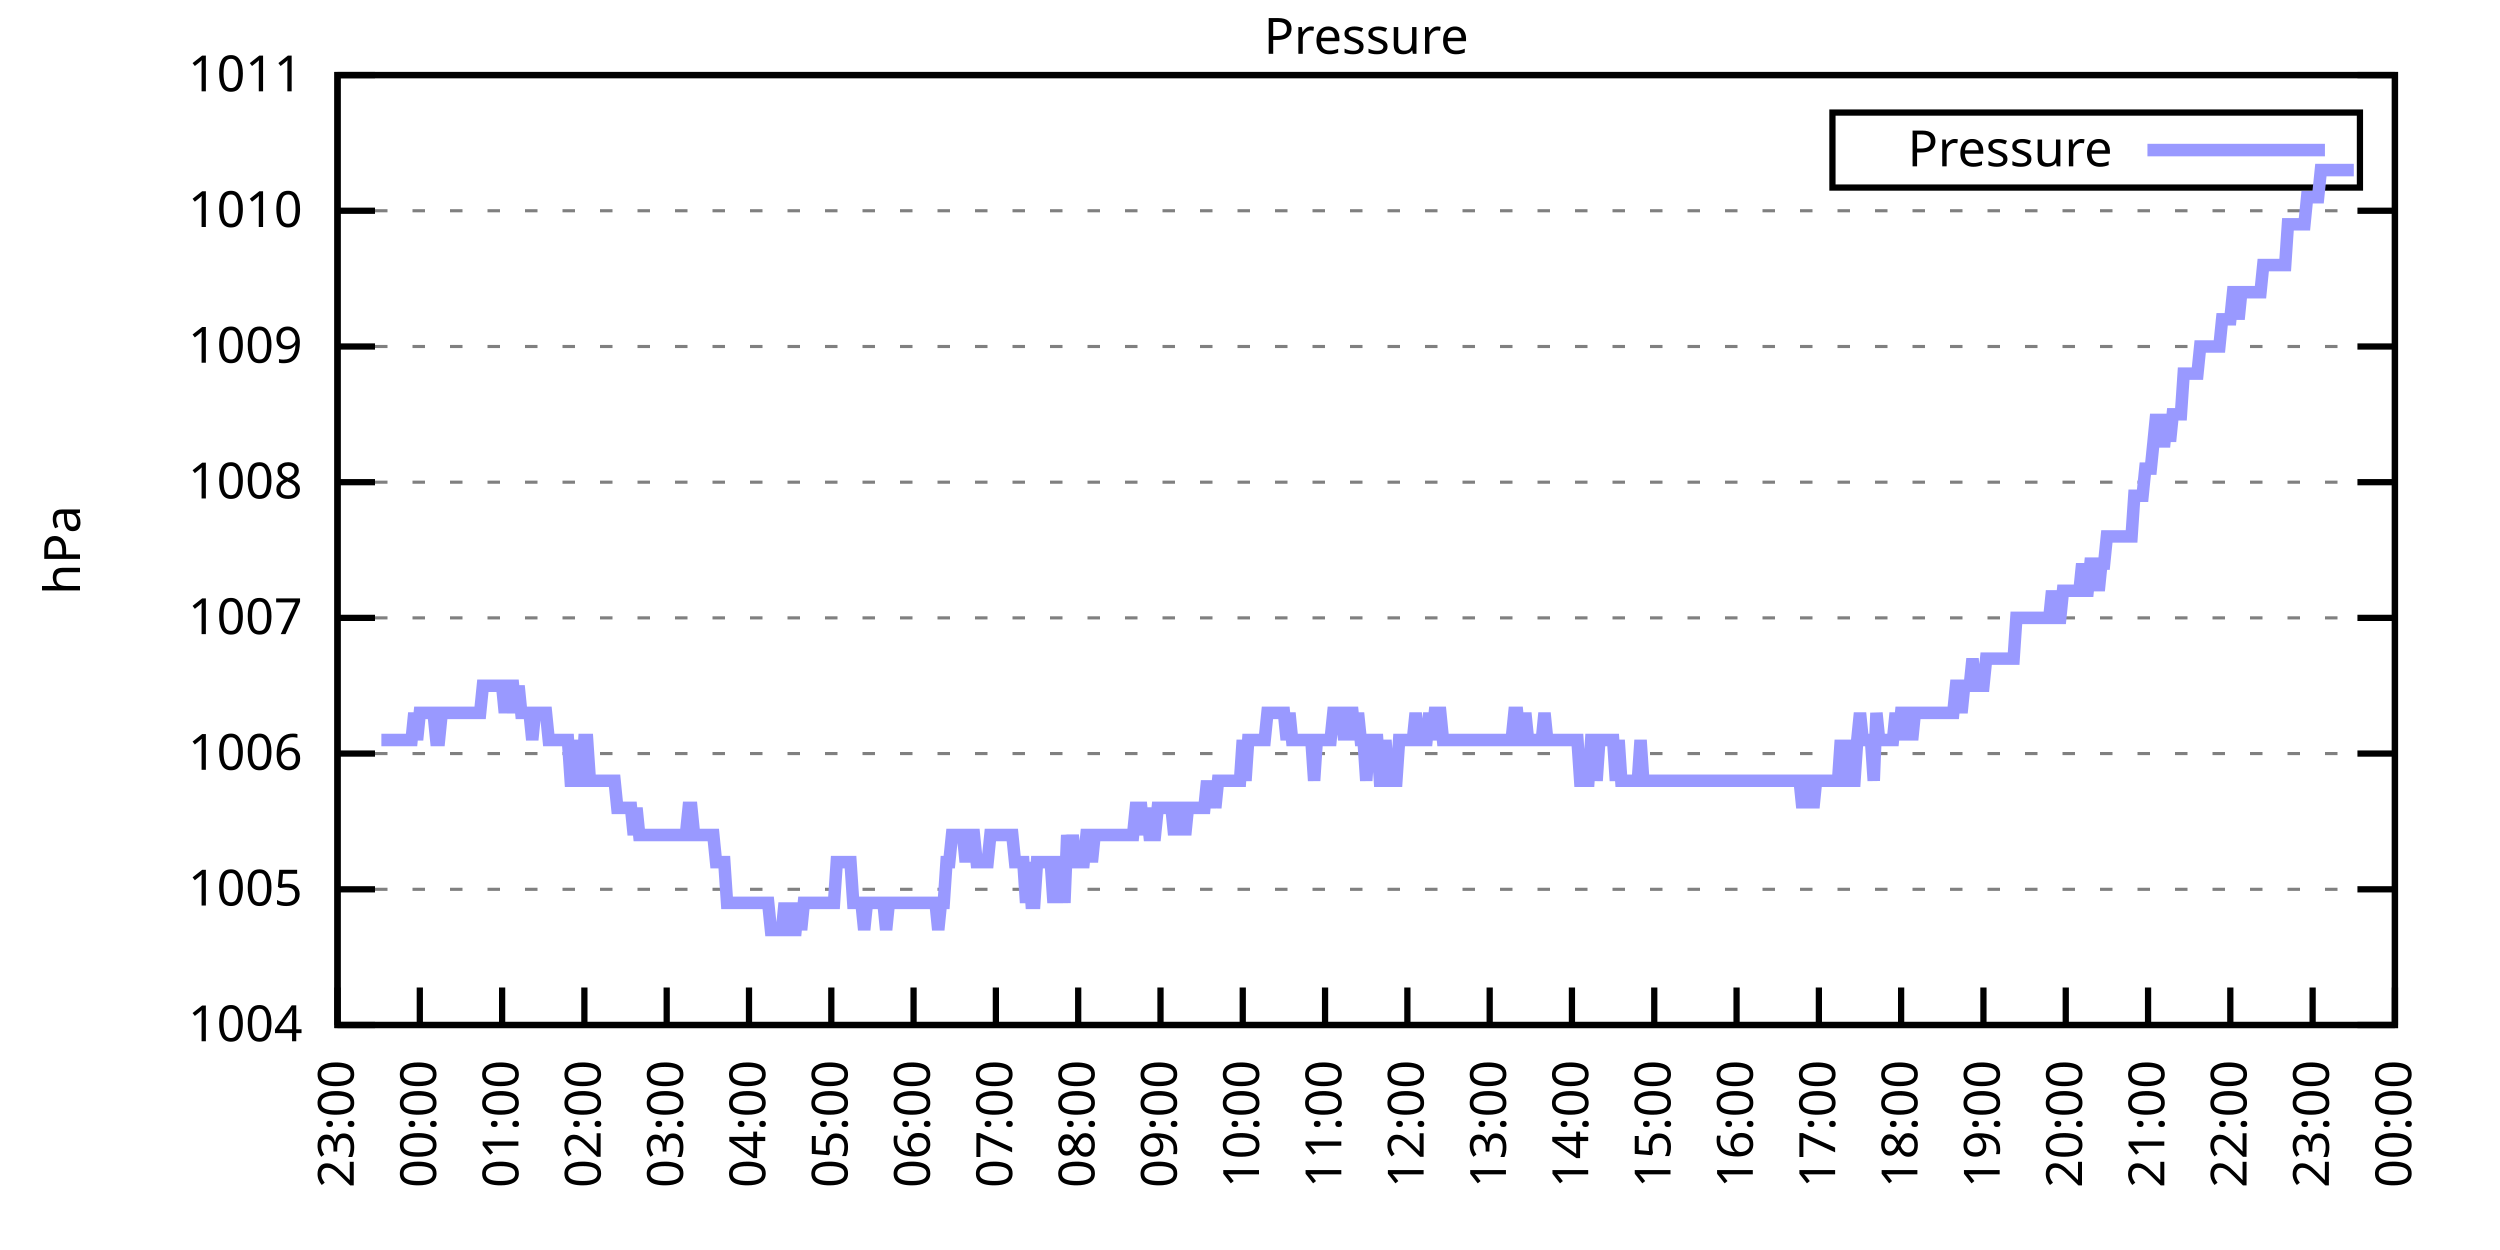
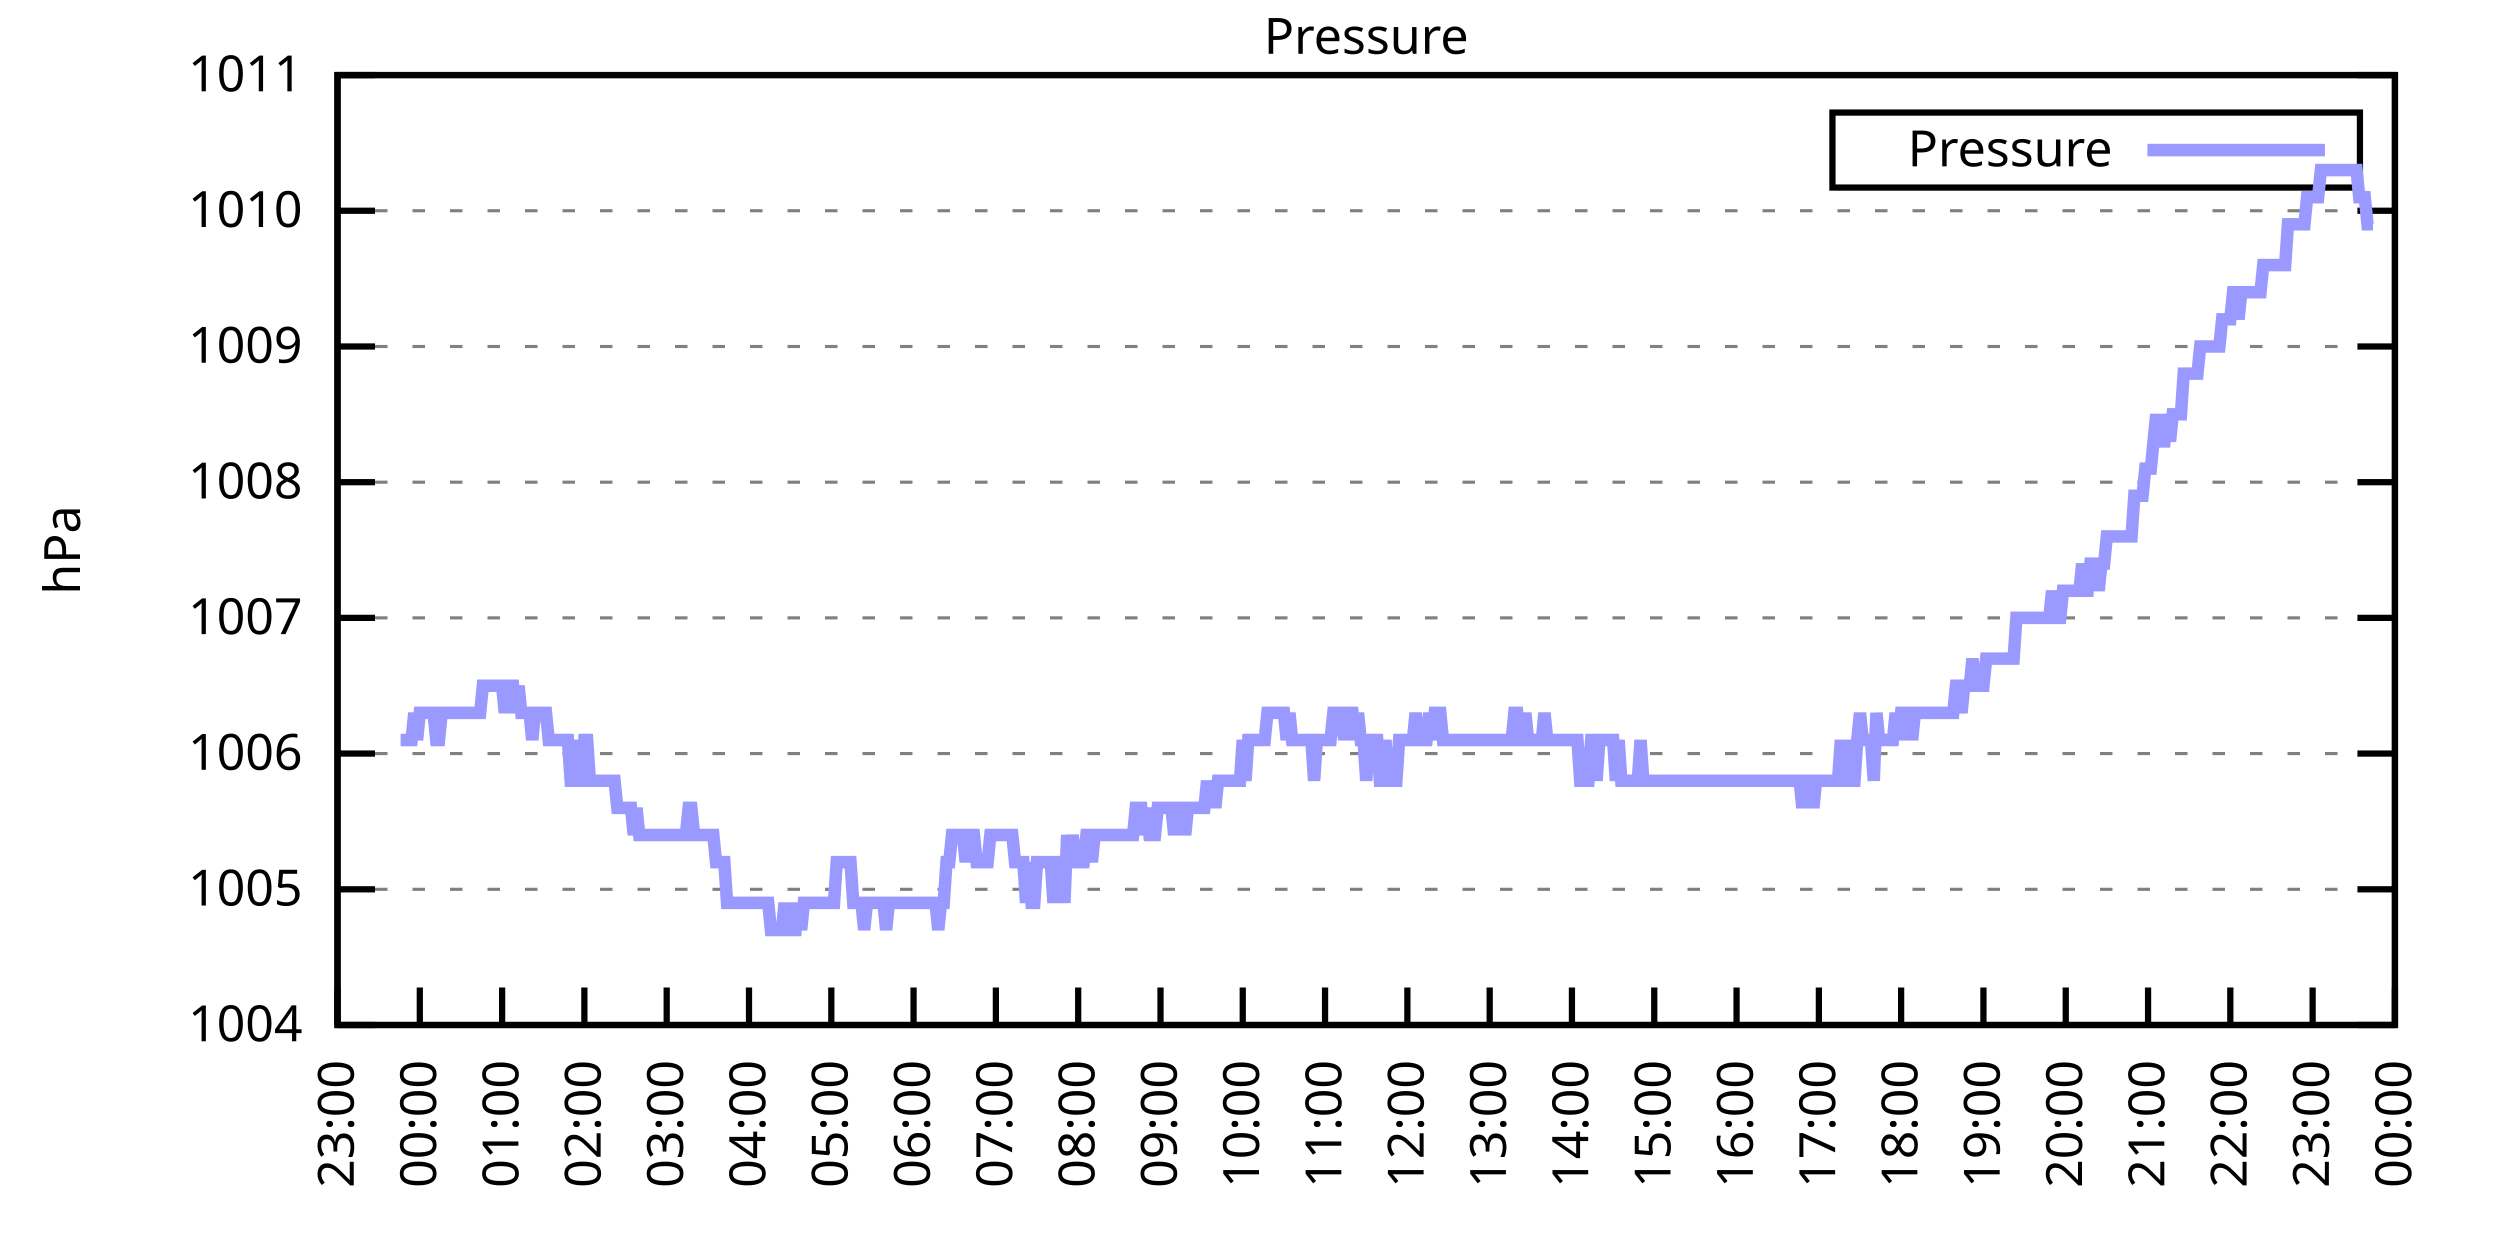
<svg xmlns="http://www.w3.org/2000/svg" xmlns:xlink="http://www.w3.org/1999/xlink" width="400" height="200" viewBox="0 0 400 200">
  <g id="gnuplot_canvas">
    <rect x="0" y="0" width="400" height="200" fill="none" />
    <defs>
      <circle id="gpDot" r="0.5" stroke-width="0.5" stroke="currentColor" />
      <path id="gpPt0" stroke-width="0.333" stroke="currentColor" d="M-1,0 h2 M0,-1 v2" />
      <path id="gpPt1" stroke-width="0.333" stroke="currentColor" d="M-1,-1 L1,1 M1,-1 L-1,1" />
      <path id="gpPt2" stroke-width="0.333" stroke="currentColor" d="M-1,0 L1,0 M0,-1 L0,1 M-1,-1 L1,1 M-1,1 L1,-1" />
      <rect id="gpPt3" stroke-width="0.333" stroke="currentColor" x="-1" y="-1" width="2" height="2" />
      <rect id="gpPt4" stroke-width="0.333" stroke="currentColor" fill="currentColor" x="-1" y="-1" width="2" height="2" />
      <circle id="gpPt5" stroke-width="0.333" stroke="currentColor" cx="0" cy="0" r="1" />
      <use xlink:href="#gpPt5" id="gpPt6" fill="currentColor" stroke="none" />
      <path id="gpPt7" stroke-width="0.333" stroke="currentColor" d="M0,-1.33 L-1.33,0.67 L1.33,0.67 z" />
      <use xlink:href="#gpPt7" id="gpPt8" fill="currentColor" stroke="none" />
      <use xlink:href="#gpPt7" id="gpPt9" stroke="currentColor" transform="rotate(180)" />
      <use xlink:href="#gpPt9" id="gpPt10" fill="currentColor" stroke="none" />
      <use xlink:href="#gpPt3" id="gpPt11" stroke="currentColor" transform="rotate(45)" />
      <use xlink:href="#gpPt11" id="gpPt12" fill="currentColor" stroke="none" />
      <path id="gpPt13" stroke-width="0.333" stroke="currentColor" d="M0,1.330 L1.265,0.411 L0.782,-1.067 L-0.782,-1.076 L-1.265,0.411 z" />
      <use xlink:href="#gpPt13" id="gpPt14" fill="currentColor" stroke="none" />
      <filter id="textbox" filterUnits="objectBoundingBox" x="0" y="0" height="1" width="1">
        <feFlood flood-color="white" flood-opacity="1" result="bgnd" />
        <feComposite in="SourceGraphic" in2="bgnd" operator="atop" />
      </filter>
      <filter id="greybox" filterUnits="objectBoundingBox" x="0" y="0" height="1" width="1">
        <feFlood flood-color="lightgrey" flood-opacity="1" result="grey" />
        <feComposite in="SourceGraphic" in2="grey" operator="atop" />
      </filter>
    </defs>
    <g fill="none" color="white" stroke="currentColor" stroke-width="1.00" stroke-linecap="butt" stroke-linejoin="miter">
</g>
    <g fill="none" color="black" stroke="currentColor" stroke-width="1.00" stroke-linecap="butt" stroke-linejoin="miter">
      <g stroke="none" shape-rendering="crispEdges">
        <polygon fill="rgb(255, 255, 255)" points="54.00,164.00 383.18,164.00 383.18,12.02 54.00,12.02 " />
      </g>
    </g>
    <g fill="none" color="black" stroke="currentColor" stroke-width="1.00" stroke-linecap="butt" stroke-linejoin="miter">
</g>
    <g fill="none" color="black" stroke="black" stroke-width="0.50" stroke-linecap="butt" stroke-linejoin="miter">
</g>
    <g fill="none" color="gray" stroke="currentColor" stroke-width="0.50" stroke-linecap="butt" stroke-linejoin="miter">
      <path stroke="gray" stroke-dasharray="2,4" class="gridline" d="M54.00,164.00 L383.19,164.00  " />
    </g>
    <g fill="none" color="gray" stroke="gray" stroke-width="1.00" stroke-linecap="butt" stroke-linejoin="miter">
</g>
    <g fill="none" color="black" stroke="currentColor" stroke-width="1.00" stroke-linecap="butt" stroke-linejoin="miter">
      <path stroke="black" d="M54.00,164.00 L60.00,164.00 M383.19,164.00 L377.19,164.00  " />
      <g transform="translate(48.40,166.60)" stroke="none" fill="black" font-family="Sans" font-size="8.00" text-anchor="end">
        <text>
          <tspan font-family="Sans"> 1004</tspan>
        </text>
      </g>
    </g>
    <g fill="none" color="black" stroke="currentColor" stroke-width="1.00" stroke-linecap="butt" stroke-linejoin="miter">
</g>
    <g fill="none" color="black" stroke="black" stroke-width="0.50" stroke-linecap="butt" stroke-linejoin="miter">
</g>
    <g fill="none" color="gray" stroke="currentColor" stroke-width="0.50" stroke-linecap="butt" stroke-linejoin="miter">
      <path stroke="gray" stroke-dasharray="2,4" class="gridline" d="M54.00,142.29 L383.19,142.29  " />
    </g>
    <g fill="none" color="gray" stroke="gray" stroke-width="1.00" stroke-linecap="butt" stroke-linejoin="miter">
</g>
    <g fill="none" color="black" stroke="currentColor" stroke-width="1.00" stroke-linecap="butt" stroke-linejoin="miter">
      <path stroke="black" d="M54.00,142.29 L60.00,142.29 M383.19,142.29 L377.19,142.29  " />
      <g transform="translate(48.40,144.89)" stroke="none" fill="black" font-family="Sans" font-size="8.00" text-anchor="end">
        <text>
          <tspan font-family="Sans"> 1005</tspan>
        </text>
      </g>
    </g>
    <g fill="none" color="black" stroke="currentColor" stroke-width="1.00" stroke-linecap="butt" stroke-linejoin="miter">
</g>
    <g fill="none" color="black" stroke="black" stroke-width="0.50" stroke-linecap="butt" stroke-linejoin="miter">
</g>
    <g fill="none" color="gray" stroke="currentColor" stroke-width="0.50" stroke-linecap="butt" stroke-linejoin="miter">
      <path stroke="gray" stroke-dasharray="2,4" class="gridline" d="M54.00,120.57 L383.19,120.57  " />
    </g>
    <g fill="none" color="gray" stroke="gray" stroke-width="1.00" stroke-linecap="butt" stroke-linejoin="miter">
</g>
    <g fill="none" color="black" stroke="currentColor" stroke-width="1.00" stroke-linecap="butt" stroke-linejoin="miter">
      <path stroke="black" d="M54.00,120.57 L60.00,120.57 M383.19,120.57 L377.19,120.57  " />
      <g transform="translate(48.40,123.17)" stroke="none" fill="black" font-family="Sans" font-size="8.00" text-anchor="end">
        <text>
          <tspan font-family="Sans"> 1006</tspan>
        </text>
      </g>
    </g>
    <g fill="none" color="black" stroke="currentColor" stroke-width="1.00" stroke-linecap="butt" stroke-linejoin="miter">
</g>
    <g fill="none" color="black" stroke="black" stroke-width="0.50" stroke-linecap="butt" stroke-linejoin="miter">
</g>
    <g fill="none" color="gray" stroke="currentColor" stroke-width="0.50" stroke-linecap="butt" stroke-linejoin="miter">
      <path stroke="gray" stroke-dasharray="2,4" class="gridline" d="M54.00,98.86 L383.19,98.86  " />
    </g>
    <g fill="none" color="gray" stroke="gray" stroke-width="1.00" stroke-linecap="butt" stroke-linejoin="miter">
</g>
    <g fill="none" color="black" stroke="currentColor" stroke-width="1.00" stroke-linecap="butt" stroke-linejoin="miter">
      <path stroke="black" d="M54.00,98.86 L60.00,98.86 M383.19,98.86 L377.19,98.86  " />
      <g transform="translate(48.40,101.46)" stroke="none" fill="black" font-family="Sans" font-size="8.00" text-anchor="end">
        <text>
          <tspan font-family="Sans"> 1007</tspan>
        </text>
      </g>
    </g>
    <g fill="none" color="black" stroke="currentColor" stroke-width="1.00" stroke-linecap="butt" stroke-linejoin="miter">
</g>
    <g fill="none" color="black" stroke="black" stroke-width="0.50" stroke-linecap="butt" stroke-linejoin="miter">
</g>
    <g fill="none" color="gray" stroke="currentColor" stroke-width="0.50" stroke-linecap="butt" stroke-linejoin="miter">
      <path stroke="gray" stroke-dasharray="2,4" class="gridline" d="M54.00,77.15 L383.19,77.15  " />
    </g>
    <g fill="none" color="gray" stroke="gray" stroke-width="1.00" stroke-linecap="butt" stroke-linejoin="miter">
</g>
    <g fill="none" color="black" stroke="currentColor" stroke-width="1.00" stroke-linecap="butt" stroke-linejoin="miter">
      <path stroke="black" d="M54.00,77.15 L60.00,77.15 M383.19,77.15 L377.19,77.15  " />
      <g transform="translate(48.40,79.75)" stroke="none" fill="black" font-family="Sans" font-size="8.00" text-anchor="end">
        <text>
          <tspan font-family="Sans"> 1008</tspan>
        </text>
      </g>
    </g>
    <g fill="none" color="black" stroke="currentColor" stroke-width="1.00" stroke-linecap="butt" stroke-linejoin="miter">
</g>
    <g fill="none" color="black" stroke="black" stroke-width="0.50" stroke-linecap="butt" stroke-linejoin="miter">
</g>
    <g fill="none" color="gray" stroke="currentColor" stroke-width="0.50" stroke-linecap="butt" stroke-linejoin="miter">
      <path stroke="gray" stroke-dasharray="2,4" class="gridline" d="M54.00,55.44 L383.19,55.44  " />
    </g>
    <g fill="none" color="gray" stroke="gray" stroke-width="1.00" stroke-linecap="butt" stroke-linejoin="miter">
</g>
    <g fill="none" color="black" stroke="currentColor" stroke-width="1.00" stroke-linecap="butt" stroke-linejoin="miter">
      <path stroke="black" d="M54.00,55.44 L60.00,55.44 M383.19,55.44 L377.19,55.44  " />
      <g transform="translate(48.40,58.04)" stroke="none" fill="black" font-family="Sans" font-size="8.00" text-anchor="end">
        <text>
          <tspan font-family="Sans"> 1009</tspan>
        </text>
      </g>
    </g>
    <g fill="none" color="black" stroke="currentColor" stroke-width="1.00" stroke-linecap="butt" stroke-linejoin="miter">
</g>
    <g fill="none" color="black" stroke="black" stroke-width="0.50" stroke-linecap="butt" stroke-linejoin="miter">
</g>
    <g fill="none" color="gray" stroke="currentColor" stroke-width="0.50" stroke-linecap="butt" stroke-linejoin="miter">
      <path stroke="gray" stroke-dasharray="2,4" class="gridline" d="M54.00,33.72 L383.19,33.72  " />
    </g>
    <g fill="none" color="gray" stroke="gray" stroke-width="1.00" stroke-linecap="butt" stroke-linejoin="miter">
</g>
    <g fill="none" color="black" stroke="currentColor" stroke-width="1.00" stroke-linecap="butt" stroke-linejoin="miter">
      <path stroke="black" d="M54.00,33.72 L60.00,33.72 M383.19,33.72 L377.19,33.72  " />
      <g transform="translate(48.40,36.32)" stroke="none" fill="black" font-family="Sans" font-size="8.00" text-anchor="end">
        <text>
          <tspan font-family="Sans"> 1010</tspan>
        </text>
      </g>
    </g>
    <g fill="none" color="black" stroke="currentColor" stroke-width="1.00" stroke-linecap="butt" stroke-linejoin="miter">
</g>
    <g fill="none" color="black" stroke="black" stroke-width="0.50" stroke-linecap="butt" stroke-linejoin="miter">
</g>
    <g fill="none" color="gray" stroke="currentColor" stroke-width="0.50" stroke-linecap="butt" stroke-linejoin="miter">
      <path stroke="gray" stroke-dasharray="2,4" class="gridline" d="M54.00,12.01 L383.19,12.01  " />
    </g>
    <g fill="none" color="gray" stroke="gray" stroke-width="1.00" stroke-linecap="butt" stroke-linejoin="miter">
</g>
    <g fill="none" color="black" stroke="currentColor" stroke-width="1.00" stroke-linecap="butt" stroke-linejoin="miter">
      <path stroke="black" d="M54.00,12.01 L60.00,12.01 M383.19,12.01 L377.19,12.01  " />
      <g transform="translate(48.40,14.61)" stroke="none" fill="black" font-family="Sans" font-size="8.00" text-anchor="end">
        <text>
          <tspan font-family="Sans"> 1011</tspan>
        </text>
      </g>
    </g>
    <g fill="none" color="black" stroke="currentColor" stroke-width="1.00" stroke-linecap="butt" stroke-linejoin="miter">
      <path stroke="black" d="M54.00,164.00 L54.00,158.00  " />
      <g transform="translate(56.60,169.60) rotate(270.00)" stroke="none" fill="black" font-family="Sans" font-size="8.00" text-anchor="end">
        <text>
          <tspan font-family="Sans">23:00</tspan>
        </text>
      </g>
    </g>
    <g fill="none" color="black" stroke="currentColor" stroke-width="1.00" stroke-linecap="butt" stroke-linejoin="miter">
      <path stroke="black" d="M67.17,164.00 L67.17,158.00  " />
      <g transform="translate(69.77,169.60) rotate(270.00)" stroke="none" fill="black" font-family="Sans" font-size="8.00" text-anchor="end">
        <text>
          <tspan font-family="Sans">00:00</tspan>
        </text>
      </g>
    </g>
    <g fill="none" color="black" stroke="currentColor" stroke-width="1.00" stroke-linecap="butt" stroke-linejoin="miter">
      <path stroke="black" d="M80.34,164.00 L80.34,158.00  " />
      <g transform="translate(82.94,169.60) rotate(270.00)" stroke="none" fill="black" font-family="Sans" font-size="8.00" text-anchor="end">
        <text>
          <tspan font-family="Sans">01:00</tspan>
        </text>
      </g>
    </g>
    <g fill="none" color="black" stroke="currentColor" stroke-width="1.00" stroke-linecap="butt" stroke-linejoin="miter">
      <path stroke="black" d="M93.50,164.00 L93.50,158.00  " />
      <g transform="translate(96.10,169.60) rotate(270.00)" stroke="none" fill="black" font-family="Sans" font-size="8.00" text-anchor="end">
        <text>
          <tspan font-family="Sans">02:00</tspan>
        </text>
      </g>
    </g>
    <g fill="none" color="black" stroke="currentColor" stroke-width="1.00" stroke-linecap="butt" stroke-linejoin="miter">
      <path stroke="black" d="M106.67,164.00 L106.67,158.00  " />
      <g transform="translate(109.27,169.60) rotate(270.00)" stroke="none" fill="black" font-family="Sans" font-size="8.00" text-anchor="end">
        <text>
          <tspan font-family="Sans">03:00</tspan>
        </text>
      </g>
    </g>
    <g fill="none" color="black" stroke="currentColor" stroke-width="1.00" stroke-linecap="butt" stroke-linejoin="miter">
      <path stroke="black" d="M119.84,164.00 L119.84,158.00  " />
      <g transform="translate(122.44,169.60) rotate(270.00)" stroke="none" fill="black" font-family="Sans" font-size="8.00" text-anchor="end">
        <text>
          <tspan font-family="Sans">04:00</tspan>
        </text>
      </g>
    </g>
    <g fill="none" color="black" stroke="currentColor" stroke-width="1.00" stroke-linecap="butt" stroke-linejoin="miter">
      <path stroke="black" d="M133.01,164.00 L133.01,158.00  " />
      <g transform="translate(135.61,169.60) rotate(270.00)" stroke="none" fill="black" font-family="Sans" font-size="8.00" text-anchor="end">
        <text>
          <tspan font-family="Sans">05:00</tspan>
        </text>
      </g>
    </g>
    <g fill="none" color="black" stroke="currentColor" stroke-width="1.00" stroke-linecap="butt" stroke-linejoin="miter">
      <path stroke="black" d="M146.17,164.00 L146.17,158.00  " />
      <g transform="translate(148.77,169.60) rotate(270.00)" stroke="none" fill="black" font-family="Sans" font-size="8.00" text-anchor="end">
        <text>
          <tspan font-family="Sans">06:00</tspan>
        </text>
      </g>
    </g>
    <g fill="none" color="black" stroke="currentColor" stroke-width="1.00" stroke-linecap="butt" stroke-linejoin="miter">
      <path stroke="black" d="M159.34,164.00 L159.34,158.00  " />
      <g transform="translate(161.94,169.60) rotate(270.00)" stroke="none" fill="black" font-family="Sans" font-size="8.00" text-anchor="end">
        <text>
          <tspan font-family="Sans">07:00</tspan>
        </text>
      </g>
    </g>
    <g fill="none" color="black" stroke="currentColor" stroke-width="1.00" stroke-linecap="butt" stroke-linejoin="miter">
      <path stroke="black" d="M172.51,164.00 L172.51,158.00  " />
      <g transform="translate(175.11,169.60) rotate(270.00)" stroke="none" fill="black" font-family="Sans" font-size="8.00" text-anchor="end">
        <text>
          <tspan font-family="Sans">08:00</tspan>
        </text>
      </g>
    </g>
    <g fill="none" color="black" stroke="currentColor" stroke-width="1.00" stroke-linecap="butt" stroke-linejoin="miter">
      <path stroke="black" d="M185.68,164.00 L185.68,158.00  " />
      <g transform="translate(188.28,169.60) rotate(270.00)" stroke="none" fill="black" font-family="Sans" font-size="8.00" text-anchor="end">
        <text>
          <tspan font-family="Sans">09:00</tspan>
        </text>
      </g>
    </g>
    <g fill="none" color="black" stroke="currentColor" stroke-width="1.00" stroke-linecap="butt" stroke-linejoin="miter">
      <path stroke="black" d="M198.84,164.00 L198.84,158.00  " />
      <g transform="translate(201.44,169.60) rotate(270.00)" stroke="none" fill="black" font-family="Sans" font-size="8.00" text-anchor="end">
        <text>
          <tspan font-family="Sans">10:00</tspan>
        </text>
      </g>
    </g>
    <g fill="none" color="black" stroke="currentColor" stroke-width="1.00" stroke-linecap="butt" stroke-linejoin="miter">
      <path stroke="black" d="M212.01,164.00 L212.01,158.00  " />
      <g transform="translate(214.61,169.60) rotate(270.00)" stroke="none" fill="black" font-family="Sans" font-size="8.00" text-anchor="end">
        <text>
          <tspan font-family="Sans">11:00</tspan>
        </text>
      </g>
    </g>
    <g fill="none" color="black" stroke="currentColor" stroke-width="1.00" stroke-linecap="butt" stroke-linejoin="miter">
      <path stroke="black" d="M225.18,164.00 L225.18,158.00  " />
      <g transform="translate(227.78,169.60) rotate(270.00)" stroke="none" fill="black" font-family="Sans" font-size="8.00" text-anchor="end">
        <text>
          <tspan font-family="Sans">12:00</tspan>
        </text>
      </g>
    </g>
    <g fill="none" color="black" stroke="currentColor" stroke-width="1.00" stroke-linecap="butt" stroke-linejoin="miter">
      <path stroke="black" d="M238.35,164.00 L238.35,158.00  " />
      <g transform="translate(240.95,169.60) rotate(270.00)" stroke="none" fill="black" font-family="Sans" font-size="8.00" text-anchor="end">
        <text>
          <tspan font-family="Sans">13:00</tspan>
        </text>
      </g>
    </g>
    <g fill="none" color="black" stroke="currentColor" stroke-width="1.00" stroke-linecap="butt" stroke-linejoin="miter">
      <path stroke="black" d="M251.51,164.00 L251.51,158.00  " />
      <g transform="translate(254.11,169.60) rotate(270.00)" stroke="none" fill="black" font-family="Sans" font-size="8.00" text-anchor="end">
        <text>
          <tspan font-family="Sans">14:00</tspan>
        </text>
      </g>
    </g>
    <g fill="none" color="black" stroke="currentColor" stroke-width="1.00" stroke-linecap="butt" stroke-linejoin="miter">
      <path stroke="black" d="M264.68,164.00 L264.68,158.00  " />
      <g transform="translate(267.28,169.60) rotate(270.00)" stroke="none" fill="black" font-family="Sans" font-size="8.00" text-anchor="end">
        <text>
          <tspan font-family="Sans">15:00</tspan>
        </text>
      </g>
    </g>
    <g fill="none" color="black" stroke="currentColor" stroke-width="1.00" stroke-linecap="butt" stroke-linejoin="miter">
      <path stroke="black" d="M277.85,164.00 L277.85,158.00  " />
      <g transform="translate(280.45,169.60) rotate(270.00)" stroke="none" fill="black" font-family="Sans" font-size="8.00" text-anchor="end">
        <text>
          <tspan font-family="Sans">16:00</tspan>
        </text>
      </g>
    </g>
    <g fill="none" color="black" stroke="currentColor" stroke-width="1.00" stroke-linecap="butt" stroke-linejoin="miter">
      <path stroke="black" d="M291.02,164.00 L291.02,158.00  " />
      <g transform="translate(293.62,169.60) rotate(270.00)" stroke="none" fill="black" font-family="Sans" font-size="8.00" text-anchor="end">
        <text>
          <tspan font-family="Sans">17:00</tspan>
        </text>
      </g>
    </g>
    <g fill="none" color="black" stroke="currentColor" stroke-width="1.00" stroke-linecap="butt" stroke-linejoin="miter">
      <path stroke="black" d="M304.18,164.00 L304.18,158.00  " />
      <g transform="translate(306.78,169.60) rotate(270.00)" stroke="none" fill="black" font-family="Sans" font-size="8.00" text-anchor="end">
        <text>
          <tspan font-family="Sans">18:00</tspan>
        </text>
      </g>
    </g>
    <g fill="none" color="black" stroke="currentColor" stroke-width="1.00" stroke-linecap="butt" stroke-linejoin="miter">
      <path stroke="black" d="M317.35,164.00 L317.35,158.00  " />
      <g transform="translate(319.95,169.60) rotate(270.00)" stroke="none" fill="black" font-family="Sans" font-size="8.00" text-anchor="end">
        <text>
          <tspan font-family="Sans">19:00</tspan>
        </text>
      </g>
    </g>
    <g fill="none" color="black" stroke="currentColor" stroke-width="1.00" stroke-linecap="butt" stroke-linejoin="miter">
      <path stroke="black" d="M330.52,164.00 L330.52,158.00  " />
      <g transform="translate(333.12,169.60) rotate(270.00)" stroke="none" fill="black" font-family="Sans" font-size="8.00" text-anchor="end">
        <text>
          <tspan font-family="Sans">20:00</tspan>
        </text>
      </g>
    </g>
    <g fill="none" color="black" stroke="currentColor" stroke-width="1.00" stroke-linecap="butt" stroke-linejoin="miter">
      <path stroke="black" d="M343.69,164.00 L343.69,158.00  " />
      <g transform="translate(346.29,169.60) rotate(270.00)" stroke="none" fill="black" font-family="Sans" font-size="8.00" text-anchor="end">
        <text>
          <tspan font-family="Sans">21:00</tspan>
        </text>
      </g>
    </g>
    <g fill="none" color="black" stroke="currentColor" stroke-width="1.00" stroke-linecap="butt" stroke-linejoin="miter">
      <path stroke="black" d="M356.85,164.00 L356.85,158.00  " />
      <g transform="translate(359.45,169.60) rotate(270.00)" stroke="none" fill="black" font-family="Sans" font-size="8.00" text-anchor="end">
        <text>
          <tspan font-family="Sans">22:00</tspan>
        </text>
      </g>
    </g>
    <g fill="none" color="black" stroke="currentColor" stroke-width="1.00" stroke-linecap="butt" stroke-linejoin="miter">
      <path stroke="black" d="M370.02,164.00 L370.02,158.00  " />
      <g transform="translate(372.62,169.60) rotate(270.00)" stroke="none" fill="black" font-family="Sans" font-size="8.00" text-anchor="end">
        <text>
          <tspan font-family="Sans">23:00</tspan>
        </text>
      </g>
    </g>
    <g fill="none" color="black" stroke="currentColor" stroke-width="1.00" stroke-linecap="butt" stroke-linejoin="miter">
      <path stroke="black" d="M383.19,164.00 L383.19,158.00  " />
      <g transform="translate(385.79,169.60) rotate(270.00)" stroke="none" fill="black" font-family="Sans" font-size="8.00" text-anchor="end">
        <text>
          <tspan font-family="Sans">00:00</tspan>
        </text>
      </g>
    </g>
    <g fill="none" color="black" stroke="currentColor" stroke-width="1.00" stroke-linecap="butt" stroke-linejoin="miter">
</g>
    <g fill="none" color="black" stroke="currentColor" stroke-width="1.00" stroke-linecap="butt" stroke-linejoin="miter">
      <path stroke="black" d="M54.00,12.01 L54.00,164.00 L383.19,164.00 L383.19,12.01 L54.00,12.01 Z  " />
    </g>
    <g fill="none" color="black" stroke="currentColor" stroke-width="1.00" stroke-linecap="butt" stroke-linejoin="miter">
</g>
    <g fill="none" color="black" stroke="currentColor" stroke-width="1.00" stroke-linecap="butt" stroke-linejoin="miter">
      <path stroke="black" d="M293.19,30.01 L293.19,18.01 L377.59,18.01 L377.59,30.01 L293.19,30.01 Z  " />
    </g>
    <g id="Pressure_plot_1">
      <g fill="none" color="white" stroke="black" stroke-width="2.00" stroke-linecap="butt" stroke-linejoin="miter">
</g>
      <g fill="none" color="black" stroke="currentColor" stroke-width="2.00" stroke-linecap="butt" stroke-linejoin="miter">
        <g transform="translate(337.99,26.61)" stroke="none" fill="black" font-family="Sans" font-size="8.00" text-anchor="end">
          <text>
            <tspan font-family="Sans">Pressure</tspan>
          </text>
        </g>
      </g>
      <g fill="none" color="black" stroke="currentColor" stroke-width="2.00" stroke-linecap="butt" stroke-linejoin="miter">
-         <path stroke="rgb(153, 153, 255)" d="M343.59,24.01 L371.99,24.01 M61.02,118.40 L61.46,118.40 L61.90,118.40 L62.34,118.40 L62.78,118.40 L63.22,118.40   L63.66,118.40 L64.10,118.40 L64.53,118.40 L64.97,118.40 L65.41,118.40 L65.85,118.40 L66.29,114.06 L66.73,118.40   L67.17,114.06 L67.61,114.06 L68.05,114.06 L68.48,114.06 L68.92,114.06 L69.36,114.06 L69.80,118.40 L70.24,118.40   L70.68,114.06 L71.12,114.06 L71.56,114.06 L72.00,114.06 L72.43,114.06 L72.87,114.06 L73.31,114.06 L73.75,114.06   L74.19,114.06 L74.63,114.06 L75.07,114.06 L75.51,114.06 L75.95,114.06 L76.38,114.06 L76.82,114.06 L77.26,109.72   L77.70,109.72 L78.14,109.72 L78.58,109.72 L79.02,109.72 L79.46,109.72 L79.90,109.72 L80.34,109.72 L80.77,114.06   L81.21,109.72 L81.65,109.72 L82.09,109.72 L82.53,114.06 L82.97,109.72 L83.41,114.06 L83.85,114.06 L84.29,114.06   L84.72,114.06 L85.16,118.40 L85.60,114.06 L86.04,114.06 L86.48,114.06 L86.92,114.06 L87.36,114.06 L87.80,118.40   L88.24,118.40 L88.67,118.40 L89.11,118.40 L89.55,118.40 L89.99,118.40 L90.43,118.40 L90.87,118.40 L91.31,124.92   L91.75,124.92 L92.19,118.40 L92.62,124.92 L93.06,124.92 L93.50,118.40 L93.94,118.40 L94.38,124.92 L94.82,124.92   L95.26,124.92 L95.70,124.92 L96.14,124.92 L96.58,124.92 L97.01,124.92 L97.45,124.92 L97.89,124.92 L98.33,124.92   L98.77,129.26 L99.21,129.26 L99.65,129.26 L100.09,129.26 L100.53,129.26 L100.96,129.26 L101.40,133.60 L101.84,129.26   L102.28,133.60 L102.72,133.60 L103.16,133.60 L103.60,133.60 L104.04,133.60 L104.48,133.60 L104.91,133.60 L105.35,133.60   L105.79,133.60 L106.23,133.60 L106.67,133.60 L107.11,133.60 L107.55,133.60 L107.99,133.60 L108.43,133.60 L108.87,133.60   L109.30,133.60 L109.74,133.60 L110.18,129.26 L110.62,129.26 L111.06,133.60 L111.50,133.60 L111.94,133.60 L112.38,133.60   L112.82,133.60 L113.25,133.60 L113.69,133.60 L114.13,133.60 L114.57,137.94 L115.01,137.94 L115.45,137.94 L115.89,137.94   L116.33,144.46 L116.77,144.46 L117.20,144.46 L117.64,144.46 L118.08,144.46 L118.52,144.46 L118.96,144.46 L119.40,144.46   L119.84,144.46 L120.28,144.46 L120.72,144.46 L121.15,144.46 L121.59,144.46 L122.03,144.46 L122.47,144.46 L122.91,144.46   L123.35,148.80 L123.79,148.80 L124.23,148.80 L124.67,148.80 L125.11,148.80 L125.54,144.46 L125.98,148.80 L126.42,144.46   L126.86,148.80 L127.30,148.80 L127.74,144.46 L128.18,148.80 L128.62,144.46 L129.06,144.46 L129.49,144.46 L129.93,144.46   L130.37,144.46 L130.81,144.46 L131.25,144.46 L131.69,144.46 L132.13,144.46 L132.57,144.46 L133.01,144.46 L133.44,144.46   L133.88,137.94 L134.32,137.94 L134.76,137.94 L135.20,137.94 L135.64,137.94 L136.08,137.94 L136.52,144.46 L136.96,144.46   L137.39,144.46 L137.83,144.46 L138.27,148.80 L138.71,144.46 L139.15,144.46 L139.59,144.46 L140.03,144.46 L140.47,144.46   L140.91,144.46 L141.35,144.46 L141.78,148.80 L142.22,144.46 L142.66,144.46 L143.10,144.46 L143.54,144.46 L143.98,144.46   L144.42,144.46 L144.86,144.46 L145.30,144.46 L145.73,144.46 L146.17,144.46 L146.61,144.46 L147.05,144.46 L147.49,144.46   L147.93,144.46 L148.37,144.46 L148.81,144.46 L149.25,144.46 L149.68,144.46 L150.12,148.80 L150.56,144.46 L151.00,144.46   L151.44,137.94 L151.88,137.94 L152.32,133.60 L152.76,133.60 L153.20,133.60 L153.63,133.60 L154.07,133.60 L154.51,137.94   L154.95,133.60 L155.39,133.60 L155.83,133.60 L156.27,137.94 L156.71,137.94 L157.15,137.94 L157.59,137.94 L158.02,137.94   L158.46,133.60 L158.90,133.60 L159.34,133.60 L159.78,133.60 L160.22,133.60 L160.66,133.60 L161.10,133.60 L161.54,133.60   L161.97,133.60 L162.41,137.94 L162.85,137.94 L163.29,137.94 L163.73,137.94 L164.17,144.46 L164.61,137.94 L165.05,144.46   L165.49,144.46 L165.92,137.94 L166.36,137.94 L166.80,137.94 L167.24,137.94 L167.68,137.94 L168.12,137.94 L168.56,144.46   L169.00,137.94 L169.44,137.94 L169.87,137.94 L170.31,144.46 L170.75,133.60 L171.19,137.94 L171.63,133.60 L172.07,137.94   L172.51,137.94 L172.95,137.94 L173.39,137.94 L173.83,133.60 L174.26,133.60 L174.70,137.94 L175.14,133.60 L175.58,133.60   L176.02,133.60 L176.46,133.60 L176.90,133.60 L177.34,133.60 L177.78,133.60 L178.21,133.60 L178.65,133.60 L179.09,133.60   L179.53,133.60 L179.97,133.60 L180.41,133.60 L180.85,133.60 L181.29,133.60 L181.73,129.26 L182.16,129.26 L182.60,129.26   L183.04,133.60 L183.48,129.26 L183.92,133.60 L184.36,133.60 L184.80,133.60 L185.24,129.26 L185.68,129.26 L186.11,129.26   L186.55,129.26 L186.99,129.26 L187.43,129.26 L187.87,133.60 L188.31,129.26 L188.75,129.26 L189.19,129.26 L189.63,133.60   L190.07,129.26 L190.50,129.26 L190.94,129.26 L191.38,129.26 L191.82,129.26 L192.26,129.26 L192.70,129.26 L193.14,124.92   L193.58,129.26 L194.02,124.92 L194.45,129.26 L194.89,124.92 L195.33,124.92 L195.77,124.92 L196.21,124.92 L196.65,124.92   L197.09,124.92 L197.53,124.92 L197.97,124.92 L198.40,124.92 L198.84,118.40 L199.28,124.92 L199.72,118.40 L200.16,118.40   L200.60,118.40 L201.04,118.40 L201.48,118.40 L201.92,118.40 L202.35,118.40 L202.79,114.06 L203.23,114.06 L203.67,114.06   L204.11,114.06 L204.55,114.06 L204.99,114.06 L205.43,114.06 L205.87,118.40 L206.31,114.06 L206.74,118.40 L207.18,118.40   L207.62,118.40 L208.06,118.40 L208.50,118.40 L208.94,118.40 L209.38,118.40 L209.82,118.40 L210.26,124.92 L210.69,118.40   L211.13,118.40 L211.57,118.40 L212.01,118.40 L212.45,118.40 L212.89,118.40 L213.33,114.06 L213.77,114.06 L214.21,114.06   L214.64,114.06 L215.08,118.40 L215.52,114.06 L215.96,114.06 L216.40,114.06 L216.84,118.40 L217.28,114.06 L217.72,118.40   L218.16,118.40 L218.60,124.92 L219.03,118.40 L219.47,118.40 L219.91,118.40 L220.35,118.40 L220.79,124.92 L221.23,124.92   L221.67,118.40 L222.11,124.92 L222.55,124.92 L222.98,124.92 L223.42,124.92 L223.86,118.40 L224.30,118.40 L224.74,118.40   L225.18,118.40 L225.62,118.40 L226.06,118.40 L226.50,114.06 L226.93,118.40 L227.37,118.40 L227.81,118.40 L228.25,118.40   L228.69,114.06 L229.13,118.40 L229.57,114.06 L230.01,114.06 L230.45,114.06 L230.88,118.40 L231.32,118.40 L231.76,118.40   L232.20,118.40 L232.64,118.40 L233.08,118.40 L233.52,118.40 L233.96,118.40 L234.40,118.40 L234.84,118.40 L235.27,118.40   L235.71,118.40 L236.15,118.40 L236.59,118.40 L237.03,118.40 L237.47,118.40 L237.91,118.40 L238.35,118.40 L238.79,118.40   L239.22,118.40 L239.66,118.40 L240.10,118.40 L240.54,118.40 L240.98,118.40 L241.42,118.40 L241.86,118.40 L242.30,114.06   L242.74,114.06 L243.17,118.40 L243.61,118.40 L244.05,114.06 L244.49,118.40 L244.93,118.40 L245.37,118.40 L245.81,118.40   L246.25,118.40 L246.69,118.40 L247.12,114.06 L247.56,118.40 L248.00,118.40 L248.44,118.40 L248.88,118.40 L249.32,118.40   L249.76,118.40 L250.20,118.40 L250.64,118.40 L251.08,118.40 L251.51,118.40 L251.95,118.40 L252.39,118.40 L252.83,124.92   L253.27,124.92 L253.71,124.92 L254.15,124.92 L254.59,118.40 L255.03,118.40 L255.46,124.92 L255.90,118.40 L256.34,118.40   L256.78,118.40 L257.22,118.40 L257.66,118.40 L258.10,118.40 L258.54,124.92 L258.98,118.40 L259.41,124.92 L259.85,124.92   L260.29,124.92 L260.73,124.92 L261.17,124.92 L261.61,124.92 L262.05,124.92 L262.49,118.40 L262.93,124.92 L263.36,124.92   L263.80,124.92 L264.24,124.92 L264.68,124.92 L265.12,124.92 L265.56,124.92 L266.00,124.92 L266.44,124.92 L266.88,124.92   L267.32,124.92 L267.75,124.92 L268.19,124.92 L268.63,124.92 L269.07,124.92 L269.51,124.92 L269.95,124.92 L270.39,124.92   L270.83,124.92 L271.27,124.92 L271.70,124.92 L272.14,124.92 L272.58,124.92 L273.02,124.92 L273.46,124.92 L273.90,124.92   L274.34,124.92 L274.78,124.92 L275.22,124.92 L275.65,124.92 L276.09,124.92 L276.53,124.92 L276.97,124.92 L277.41,124.92   L277.85,124.92 L278.29,124.92 L278.73,124.92 L279.17,124.92 L279.60,124.92 L280.04,124.92 L280.48,124.92 L280.92,124.92   L281.36,124.92 L281.80,124.92 L282.24,124.92 L282.68,124.92 L283.12,124.92 L283.56,124.92 L283.99,124.92 L284.43,124.92   L284.87,124.92 L285.31,124.92 L285.75,124.92 L286.19,124.92 L286.63,124.92 L287.07,124.92 L287.51,124.92 L287.94,124.92   L288.38,129.26 L288.82,124.92 L289.26,124.92 L289.70,124.92 L290.14,129.26 L290.58,124.92 L291.02,124.92 L291.46,124.92   L291.89,124.92 L292.33,124.92 L292.77,124.92 L293.21,124.92 L293.65,124.92 L294.09,124.92 L294.53,118.40 L294.97,124.92   L295.41,124.92 L295.84,118.40 L296.28,124.92 L296.72,124.92 L297.16,118.40 L297.60,114.06 L298.04,118.40 L298.48,118.40   L298.92,118.40 L299.36,118.40 L299.80,124.92 L300.23,114.06 L300.67,118.40 L301.11,118.40 L301.55,118.40 L301.99,118.40   L302.43,118.40 L302.87,118.40 L303.31,114.06 L303.75,118.40 L304.18,114.06 L304.62,114.06 L305.06,118.40 L305.50,114.06   L305.94,118.40 L306.38,114.06 L306.82,114.06 L307.26,114.06 L307.70,114.06 L308.13,114.06 L308.57,114.06 L309.01,114.06   L309.45,114.06 L309.89,114.06 L310.33,114.06 L310.77,114.06 L311.21,114.06 L311.65,114.06 L312.08,114.06 L312.52,114.06   L312.96,109.72 L313.40,109.72 L313.84,114.06 L314.28,109.72 L314.72,109.72 L315.16,109.72 L315.60,105.38 L316.04,109.72   L316.47,109.72 L316.91,109.72 L317.35,109.72 L317.79,105.38 L318.23,105.38 L318.67,105.38 L319.11,105.38 L319.55,105.38   L319.99,105.38 L320.42,105.38 L320.86,105.38 L321.30,105.38 L321.74,105.38 L322.18,105.38 L322.62,98.86 L323.06,98.86   L323.50,98.86 L323.94,98.86 L324.37,98.86 L324.81,98.86 L325.25,98.86 L325.69,98.86 L326.13,98.86 L326.57,98.86   L327.01,98.86 L327.45,98.86 L327.89,98.86 L328.33,94.52 L328.76,98.86 L329.20,98.86 L329.64,98.86 L330.08,94.52   L330.52,94.52 L330.96,94.52 L331.40,94.52 L331.84,94.52 L332.28,94.52 L332.71,94.52 L333.15,90.18 L333.59,94.52   L334.03,94.52 L334.47,90.18 L334.91,90.18 L335.35,90.18 L335.79,94.52 L336.23,90.18 L336.66,90.18 L337.10,85.83   L337.54,85.83 L337.98,85.83 L338.42,85.83 L338.86,85.83 L339.30,85.83 L339.74,85.83 L340.18,85.83 L340.61,85.83   L341.05,85.83 L341.49,79.32 L341.93,79.32 L342.37,79.32 L342.81,79.32 L343.25,74.98 L343.69,74.98 L344.13,74.98   L344.57,70.63 L345.00,66.29 L345.44,70.63 L345.88,70.63 L346.32,70.63 L346.76,66.29 L347.20,70.63 L347.64,66.29   L348.08,66.29 L348.52,66.29 L348.95,66.29 L349.39,59.78 L349.83,59.78 L350.27,59.78 L350.71,59.78 L351.15,59.78   L351.59,59.78 L352.03,55.44 L352.47,55.44 L352.90,55.44 L353.34,55.44 L353.78,55.44 L354.22,55.44 L354.66,55.44   L355.10,55.44 L355.54,51.09 L355.98,51.09 L356.42,51.09 L356.85,51.09 L357.29,46.75 L357.73,46.75 L358.17,51.09   L358.61,46.75 L359.05,46.75 L359.49,46.75 L359.93,46.75 L360.37,46.75 L360.81,46.75 L361.24,46.75 L361.68,46.75   L362.12,42.41 L362.56,42.41 L363.00,42.41 L363.44,42.41 L363.88,42.41 L364.32,42.41 L364.76,42.41 L365.19,42.41   L365.63,42.41 L366.07,35.89 L366.51,35.89 L366.95,35.89 L367.39,35.89 L367.83,35.89 L368.27,35.89 L368.71,35.89   L369.14,31.55 L369.58,31.55 L370.02,31.55 L370.46,31.55 L370.90,31.55 L371.34,27.21 L371.78,27.21 L372.22,27.21   L372.66,27.21 L373.09,27.21 L373.53,27.21 L373.97,27.21 L374.41,27.21 L374.85,27.21 L375.29,27.21 L375.73,27.21   L376.17,27.21 L376.61,27.21  " />
+         <path stroke="rgb(153, 153, 255)" d="M343.59,24.01 L371.99,24.01 M64.10,118.40 L64.53,118.40 L64.97,118.40 L65.41,118.40 L65.85,118.40 L66.29,114.06   L66.73,118.40 L67.17,114.06 L67.61,114.06 L68.05,114.06 L68.48,114.06 L68.92,114.06 L69.36,114.06 L69.80,118.40   L70.24,118.40 L70.68,114.06 L71.12,114.06 L71.56,114.06 L72.00,114.06 L72.43,114.06 L72.87,114.06 L73.31,114.06   L73.75,114.06 L74.19,114.06 L74.63,114.06 L75.07,114.06 L75.51,114.06 L75.95,114.06 L76.38,114.06 L76.82,114.06   L77.26,109.72 L77.70,109.72 L78.14,109.72 L78.58,109.72 L79.02,109.72 L79.46,109.72 L79.90,109.72 L80.34,109.72   L80.77,114.06 L81.21,109.72 L81.65,109.72 L82.09,109.72 L82.53,114.06 L82.97,109.72 L83.41,114.06 L83.85,114.06   L84.29,114.06 L84.72,114.06 L85.16,118.40 L85.60,114.06 L86.04,114.06 L86.48,114.06 L86.92,114.06 L87.36,114.06   L87.80,118.40 L88.24,118.40 L88.67,118.40 L89.11,118.40 L89.55,118.40 L89.99,118.40 L90.43,118.40 L90.87,118.40   L91.31,124.92 L91.75,124.92 L92.19,118.40 L92.62,124.92 L93.06,124.92 L93.50,118.40 L93.94,118.40 L94.38,124.92   L94.82,124.92 L95.26,124.92 L95.70,124.92 L96.14,124.92 L96.58,124.92 L97.01,124.92 L97.45,124.92 L97.89,124.92   L98.33,124.92 L98.77,129.26 L99.21,129.26 L99.65,129.26 L100.09,129.26 L100.53,129.26 L100.96,129.26 L101.40,133.60   L101.84,129.26 L102.28,133.60 L102.72,133.60 L103.16,133.60 L103.60,133.60 L104.04,133.60 L104.48,133.60 L104.91,133.60   L105.35,133.60 L105.79,133.60 L106.23,133.60 L106.67,133.60 L107.11,133.60 L107.55,133.60 L107.99,133.60 L108.43,133.60   L108.87,133.60 L109.30,133.60 L109.74,133.60 L110.18,129.26 L110.62,129.26 L111.06,133.60 L111.50,133.60 L111.94,133.60   L112.38,133.60 L112.82,133.60 L113.25,133.60 L113.69,133.60 L114.13,133.60 L114.57,137.94 L115.01,137.94 L115.45,137.94   L115.89,137.94 L116.33,144.46 L116.77,144.46 L117.20,144.46 L117.64,144.46 L118.08,144.46 L118.52,144.46 L118.96,144.46   L119.40,144.46 L119.84,144.46 L120.28,144.46 L120.72,144.46 L121.15,144.46 L121.59,144.46 L122.03,144.46 L122.47,144.46   L122.91,144.46 L123.35,148.80 L123.79,148.80 L124.23,148.80 L124.67,148.80 L125.11,148.80 L125.54,144.46 L125.98,148.80   L126.42,144.46 L126.86,148.80 L127.30,148.80 L127.74,144.46 L128.18,148.80 L128.62,144.46 L129.06,144.46 L129.49,144.46   L129.93,144.46 L130.37,144.46 L130.81,144.46 L131.25,144.46 L131.69,144.46 L132.13,144.46 L132.57,144.46 L133.01,144.46   L133.44,144.46 L133.88,137.94 L134.32,137.94 L134.76,137.94 L135.20,137.94 L135.64,137.94 L136.08,137.94 L136.52,144.46   L136.96,144.46 L137.39,144.46 L137.83,144.46 L138.27,148.80 L138.71,144.46 L139.15,144.46 L139.59,144.46 L140.03,144.46   L140.47,144.46 L140.91,144.46 L141.35,144.46 L141.78,148.80 L142.22,144.46 L142.66,144.46 L143.10,144.46 L143.54,144.46   L143.98,144.46 L144.42,144.46 L144.86,144.46 L145.30,144.46 L145.73,144.46 L146.17,144.46 L146.61,144.46 L147.05,144.46   L147.49,144.46 L147.93,144.46 L148.37,144.46 L148.81,144.46 L149.25,144.46 L149.68,144.46 L150.12,148.80 L150.56,144.46   L151.00,144.46 L151.44,137.94 L151.88,137.94 L152.32,133.60 L152.76,133.60 L153.20,133.60 L153.63,133.60 L154.07,133.60   L154.51,137.94 L154.95,133.60 L155.39,133.60 L155.83,133.60 L156.27,137.94 L156.71,137.94 L157.15,137.94 L157.59,137.94   L158.02,137.94 L158.46,133.60 L158.90,133.60 L159.34,133.60 L159.78,133.60 L160.22,133.60 L160.66,133.60 L161.10,133.60   L161.54,133.60 L161.97,133.60 L162.41,137.94 L162.85,137.94 L163.29,137.94 L163.73,137.94 L164.17,144.46 L164.61,137.94   L165.05,144.46 L165.49,144.46 L165.92,137.94 L166.36,137.94 L166.80,137.94 L167.24,137.94 L167.68,137.94 L168.12,137.94   L168.56,144.46 L169.00,137.94 L169.44,137.94 L169.87,137.94 L170.31,144.46 L170.75,133.60 L171.19,137.94 L171.63,133.60   L172.07,137.94 L172.51,137.94 L172.95,137.94 L173.39,137.94 L173.83,133.60 L174.26,133.60 L174.70,137.94 L175.14,133.60   L175.58,133.60 L176.02,133.60 L176.46,133.60 L176.90,133.60 L177.34,133.60 L177.78,133.60 L178.21,133.60 L178.65,133.60   L179.09,133.60 L179.53,133.60 L179.97,133.60 L180.41,133.60 L180.85,133.60 L181.29,133.60 L181.73,129.26 L182.16,129.26   L182.60,129.26 L183.04,133.60 L183.48,129.26 L183.92,133.60 L184.36,133.60 L184.80,133.60 L185.24,129.26 L185.68,129.26   L186.11,129.26 L186.55,129.26 L186.99,129.26 L187.43,129.26 L187.87,133.60 L188.31,129.26 L188.75,129.26 L189.19,129.26   L189.63,133.60 L190.07,129.26 L190.50,129.26 L190.94,129.26 L191.38,129.26 L191.82,129.26 L192.26,129.26 L192.70,129.26   L193.14,124.92 L193.58,129.26 L194.02,124.92 L194.45,129.26 L194.89,124.92 L195.33,124.92 L195.77,124.92 L196.21,124.92   L196.65,124.92 L197.09,124.92 L197.53,124.92 L197.97,124.92 L198.40,124.92 L198.84,118.40 L199.28,124.92 L199.72,118.40   L200.16,118.40 L200.60,118.40 L201.04,118.40 L201.48,118.40 L201.92,118.40 L202.35,118.40 L202.79,114.06 L203.23,114.06   L203.67,114.06 L204.11,114.06 L204.55,114.06 L204.99,114.06 L205.43,114.06 L205.87,118.40 L206.31,114.06 L206.74,118.40   L207.18,118.40 L207.62,118.40 L208.06,118.40 L208.50,118.40 L208.94,118.40 L209.38,118.40 L209.82,118.40 L210.26,124.92   L210.69,118.40 L211.13,118.40 L211.57,118.40 L212.01,118.40 L212.45,118.40 L212.89,118.40 L213.33,114.06 L213.77,114.06   L214.21,114.06 L214.64,114.06 L215.08,118.40 L215.52,114.06 L215.96,114.06 L216.40,114.06 L216.84,118.40 L217.28,114.06   L217.72,118.40 L218.16,118.40 L218.60,124.92 L219.03,118.40 L219.47,118.40 L219.91,118.40 L220.35,118.40 L220.79,124.92   L221.23,124.92 L221.67,118.40 L222.11,124.92 L222.55,124.92 L222.98,124.92 L223.42,124.92 L223.86,118.40 L224.30,118.40   L224.74,118.40 L225.18,118.40 L225.62,118.40 L226.06,118.40 L226.50,114.06 L226.93,118.40 L227.37,118.40 L227.81,118.40   L228.25,118.40 L228.69,114.06 L229.13,118.40 L229.57,114.06 L230.01,114.06 L230.45,114.06 L230.88,118.40 L231.32,118.40   L231.76,118.40 L232.20,118.40 L232.64,118.40 L233.08,118.40 L233.52,118.40 L233.96,118.40 L234.40,118.40 L234.84,118.40   L235.27,118.40 L235.71,118.40 L236.15,118.40 L236.59,118.40 L237.03,118.40 L237.47,118.40 L237.91,118.40 L238.35,118.40   L238.79,118.40 L239.22,118.40 L239.66,118.40 L240.10,118.40 L240.54,118.40 L240.98,118.40 L241.42,118.40 L241.86,118.40   L242.30,114.06 L242.74,114.06 L243.17,118.40 L243.61,118.40 L244.05,114.06 L244.49,118.40 L244.93,118.40 L245.37,118.40   L245.81,118.40 L246.25,118.40 L246.69,118.40 L247.12,114.06 L247.56,118.40 L248.00,118.40 L248.44,118.40 L248.88,118.40   L249.32,118.40 L249.76,118.40 L250.20,118.40 L250.64,118.40 L251.08,118.40 L251.51,118.40 L251.95,118.40 L252.39,118.40   L252.83,124.92 L253.27,124.92 L253.71,124.92 L254.15,124.92 L254.59,118.40 L255.03,118.40 L255.46,124.92 L255.90,118.40   L256.34,118.40 L256.78,118.40 L257.22,118.40 L257.66,118.40 L258.10,118.40 L258.54,124.92 L258.98,118.40 L259.41,124.92   L259.85,124.92 L260.29,124.92 L260.73,124.92 L261.17,124.92 L261.61,124.92 L262.05,124.92 L262.49,118.40 L262.93,124.92   L263.36,124.92 L263.80,124.92 L264.24,124.92 L264.68,124.92 L265.12,124.92 L265.56,124.92 L266.00,124.92 L266.44,124.92   L266.88,124.92 L267.32,124.92 L267.75,124.92 L268.19,124.92 L268.63,124.92 L269.07,124.92 L269.51,124.92 L269.95,124.92   L270.39,124.92 L270.83,124.92 L271.27,124.92 L271.70,124.92 L272.14,124.92 L272.58,124.92 L273.02,124.92 L273.46,124.92   L273.90,124.92 L274.34,124.92 L274.78,124.92 L275.22,124.92 L275.65,124.92 L276.09,124.92 L276.53,124.92 L276.97,124.92   L277.41,124.92 L277.85,124.92 L278.29,124.92 L278.73,124.92 L279.17,124.92 L279.60,124.92 L280.04,124.92 L280.48,124.92   L280.92,124.92 L281.36,124.92 L281.80,124.92 L282.24,124.92 L282.68,124.92 L283.12,124.92 L283.56,124.92 L283.99,124.92   L284.43,124.92 L284.87,124.92 L285.31,124.92 L285.75,124.92 L286.19,124.92 L286.63,124.92 L287.07,124.92 L287.51,124.92   L287.94,124.92 L288.38,129.26 L288.82,124.92 L289.26,124.92 L289.70,124.92 L290.14,129.26 L290.58,124.92 L291.02,124.92   L291.46,124.92 L291.89,124.92 L292.33,124.92 L292.77,124.92 L293.21,124.92 L293.65,124.92 L294.09,124.92 L294.53,118.40   L294.97,124.92 L295.41,124.92 L295.84,118.40 L296.28,124.92 L296.72,124.92 L297.16,118.40 L297.60,114.06 L298.04,118.40   L298.48,118.40 L298.92,118.40 L299.36,118.40 L299.80,124.92 L300.23,114.06 L300.67,118.40 L301.11,118.40 L301.55,118.40   L301.99,118.40 L302.43,118.40 L302.87,118.40 L303.31,114.06 L303.75,118.40 L304.18,114.06 L304.62,114.06 L305.06,118.40   L305.50,114.06 L305.94,118.40 L306.38,114.06 L306.82,114.06 L307.26,114.06 L307.70,114.06 L308.13,114.06 L308.57,114.06   L309.01,114.06 L309.45,114.06 L309.89,114.06 L310.33,114.06 L310.77,114.06 L311.21,114.06 L311.65,114.06 L312.08,114.06   L312.52,114.06 L312.96,109.72 L313.40,109.72 L313.84,114.06 L314.28,109.72 L314.72,109.72 L315.16,109.72 L315.60,105.38   L316.04,109.72 L316.47,109.72 L316.91,109.72 L317.35,109.72 L317.79,105.38 L318.23,105.38 L318.67,105.38 L319.11,105.38   L319.55,105.38 L319.99,105.38 L320.42,105.38 L320.86,105.38 L321.30,105.38 L321.74,105.38 L322.18,105.38 L322.62,98.86   L323.06,98.86 L323.50,98.86 L323.94,98.86 L324.37,98.86 L324.81,98.86 L325.25,98.86 L325.69,98.86 L326.13,98.86   L326.57,98.86 L327.01,98.86 L327.45,98.86 L327.89,98.86 L328.33,94.52 L328.76,98.86 L329.20,98.86 L329.64,98.86   L330.08,94.52 L330.52,94.52 L330.96,94.52 L331.40,94.52 L331.84,94.52 L332.28,94.52 L332.71,94.52 L333.15,90.18   L333.59,94.52 L334.03,94.52 L334.47,90.18 L334.91,90.18 L335.35,90.18 L335.79,94.52 L336.23,90.18 L336.66,90.18   L337.10,85.83 L337.54,85.83 L337.98,85.83 L338.42,85.83 L338.86,85.83 L339.30,85.83 L339.74,85.83 L340.18,85.83   L340.61,85.83 L341.05,85.83 L341.49,79.32 L341.93,79.32 L342.37,79.32 L342.81,79.32 L343.25,74.98 L343.69,74.98   L344.13,74.98 L344.57,70.63 L345.00,66.29 L345.44,70.63 L345.88,70.63 L346.32,70.63 L346.76,66.29 L347.20,70.63   L347.64,66.29 L348.08,66.29 L348.52,66.29 L348.95,66.29 L349.39,59.78 L349.83,59.78 L350.27,59.78 L350.71,59.78   L351.15,59.78 L351.59,59.78 L352.03,55.44 L352.47,55.44 L352.90,55.44 L353.34,55.44 L353.78,55.44 L354.22,55.44   L354.66,55.44 L355.10,55.44 L355.54,51.09 L355.98,51.09 L356.42,51.09 L356.85,51.09 L357.29,46.75 L357.73,46.75   L358.17,51.09 L358.61,46.75 L359.05,46.75 L359.49,46.75 L359.93,46.75 L360.37,46.75 L360.81,46.75 L361.24,46.75   L361.68,46.75 L362.12,42.41 L362.56,42.41 L363.00,42.41 L363.44,42.41 L363.88,42.41 L364.32,42.41 L364.76,42.41   L365.19,42.41 L365.63,42.41 L366.07,35.89 L366.51,35.89 L366.95,35.89 L367.39,35.89 L367.83,35.89 L368.27,35.89   L368.71,35.89 L369.14,31.55 L369.58,31.55 L370.02,31.55 L370.46,31.55 L370.90,31.55 L371.34,27.21 L371.78,27.21   L372.22,27.21 L372.66,27.21 L373.09,27.21 L373.53,27.21 L373.97,27.21 L374.41,27.21 L374.85,27.21 L375.29,27.21   L375.73,27.21 L376.17,27.21 L376.61,27.21 L377.05,27.21 L377.48,31.55 L377.92,31.55 L378.36,31.55 L378.80,35.89   L379.24,35.89 L379.68,35.89  " />
      </g>
    </g>
    <g fill="none" color="black" stroke="currentColor" stroke-width="2.00" stroke-linecap="butt" stroke-linejoin="miter">
</g>
    <g fill="none" color="black" stroke="black" stroke-width="1.00" stroke-linecap="butt" stroke-linejoin="miter">
</g>
    <g fill="none" color="black" stroke="currentColor" stroke-width="1.00" stroke-linecap="butt" stroke-linejoin="miter">
      <path stroke="black" d="M54.00,12.01 L54.00,164.00 L383.19,164.00 L383.19,12.01 L54.00,12.01 Z  " />
      <g transform="translate(12.80,88.01) rotate(270.00)" stroke="none" fill="black" font-family="Sans" font-size="8.00" text-anchor="middle">
        <text>
          <tspan font-family="Sans">hPa</tspan>
        </text>
      </g>
    </g>
    <g fill="none" color="black" stroke="currentColor" stroke-width="1.00" stroke-linecap="butt" stroke-linejoin="miter">
</g>
    <g fill="none" color="black" stroke="currentColor" stroke-width="1.00" stroke-linecap="butt" stroke-linejoin="miter">
      <g transform="translate(218.59,8.61)" stroke="none" fill="black" font-family="Sans" font-size="8.00" text-anchor="middle">
        <text>
          <tspan font-family="Sans">Pressure</tspan>
        </text>
      </g>
    </g>
    <g fill="none" color="black" stroke="currentColor" stroke-width="1.00" stroke-linecap="butt" stroke-linejoin="miter">
</g>
  </g>
</svg>
